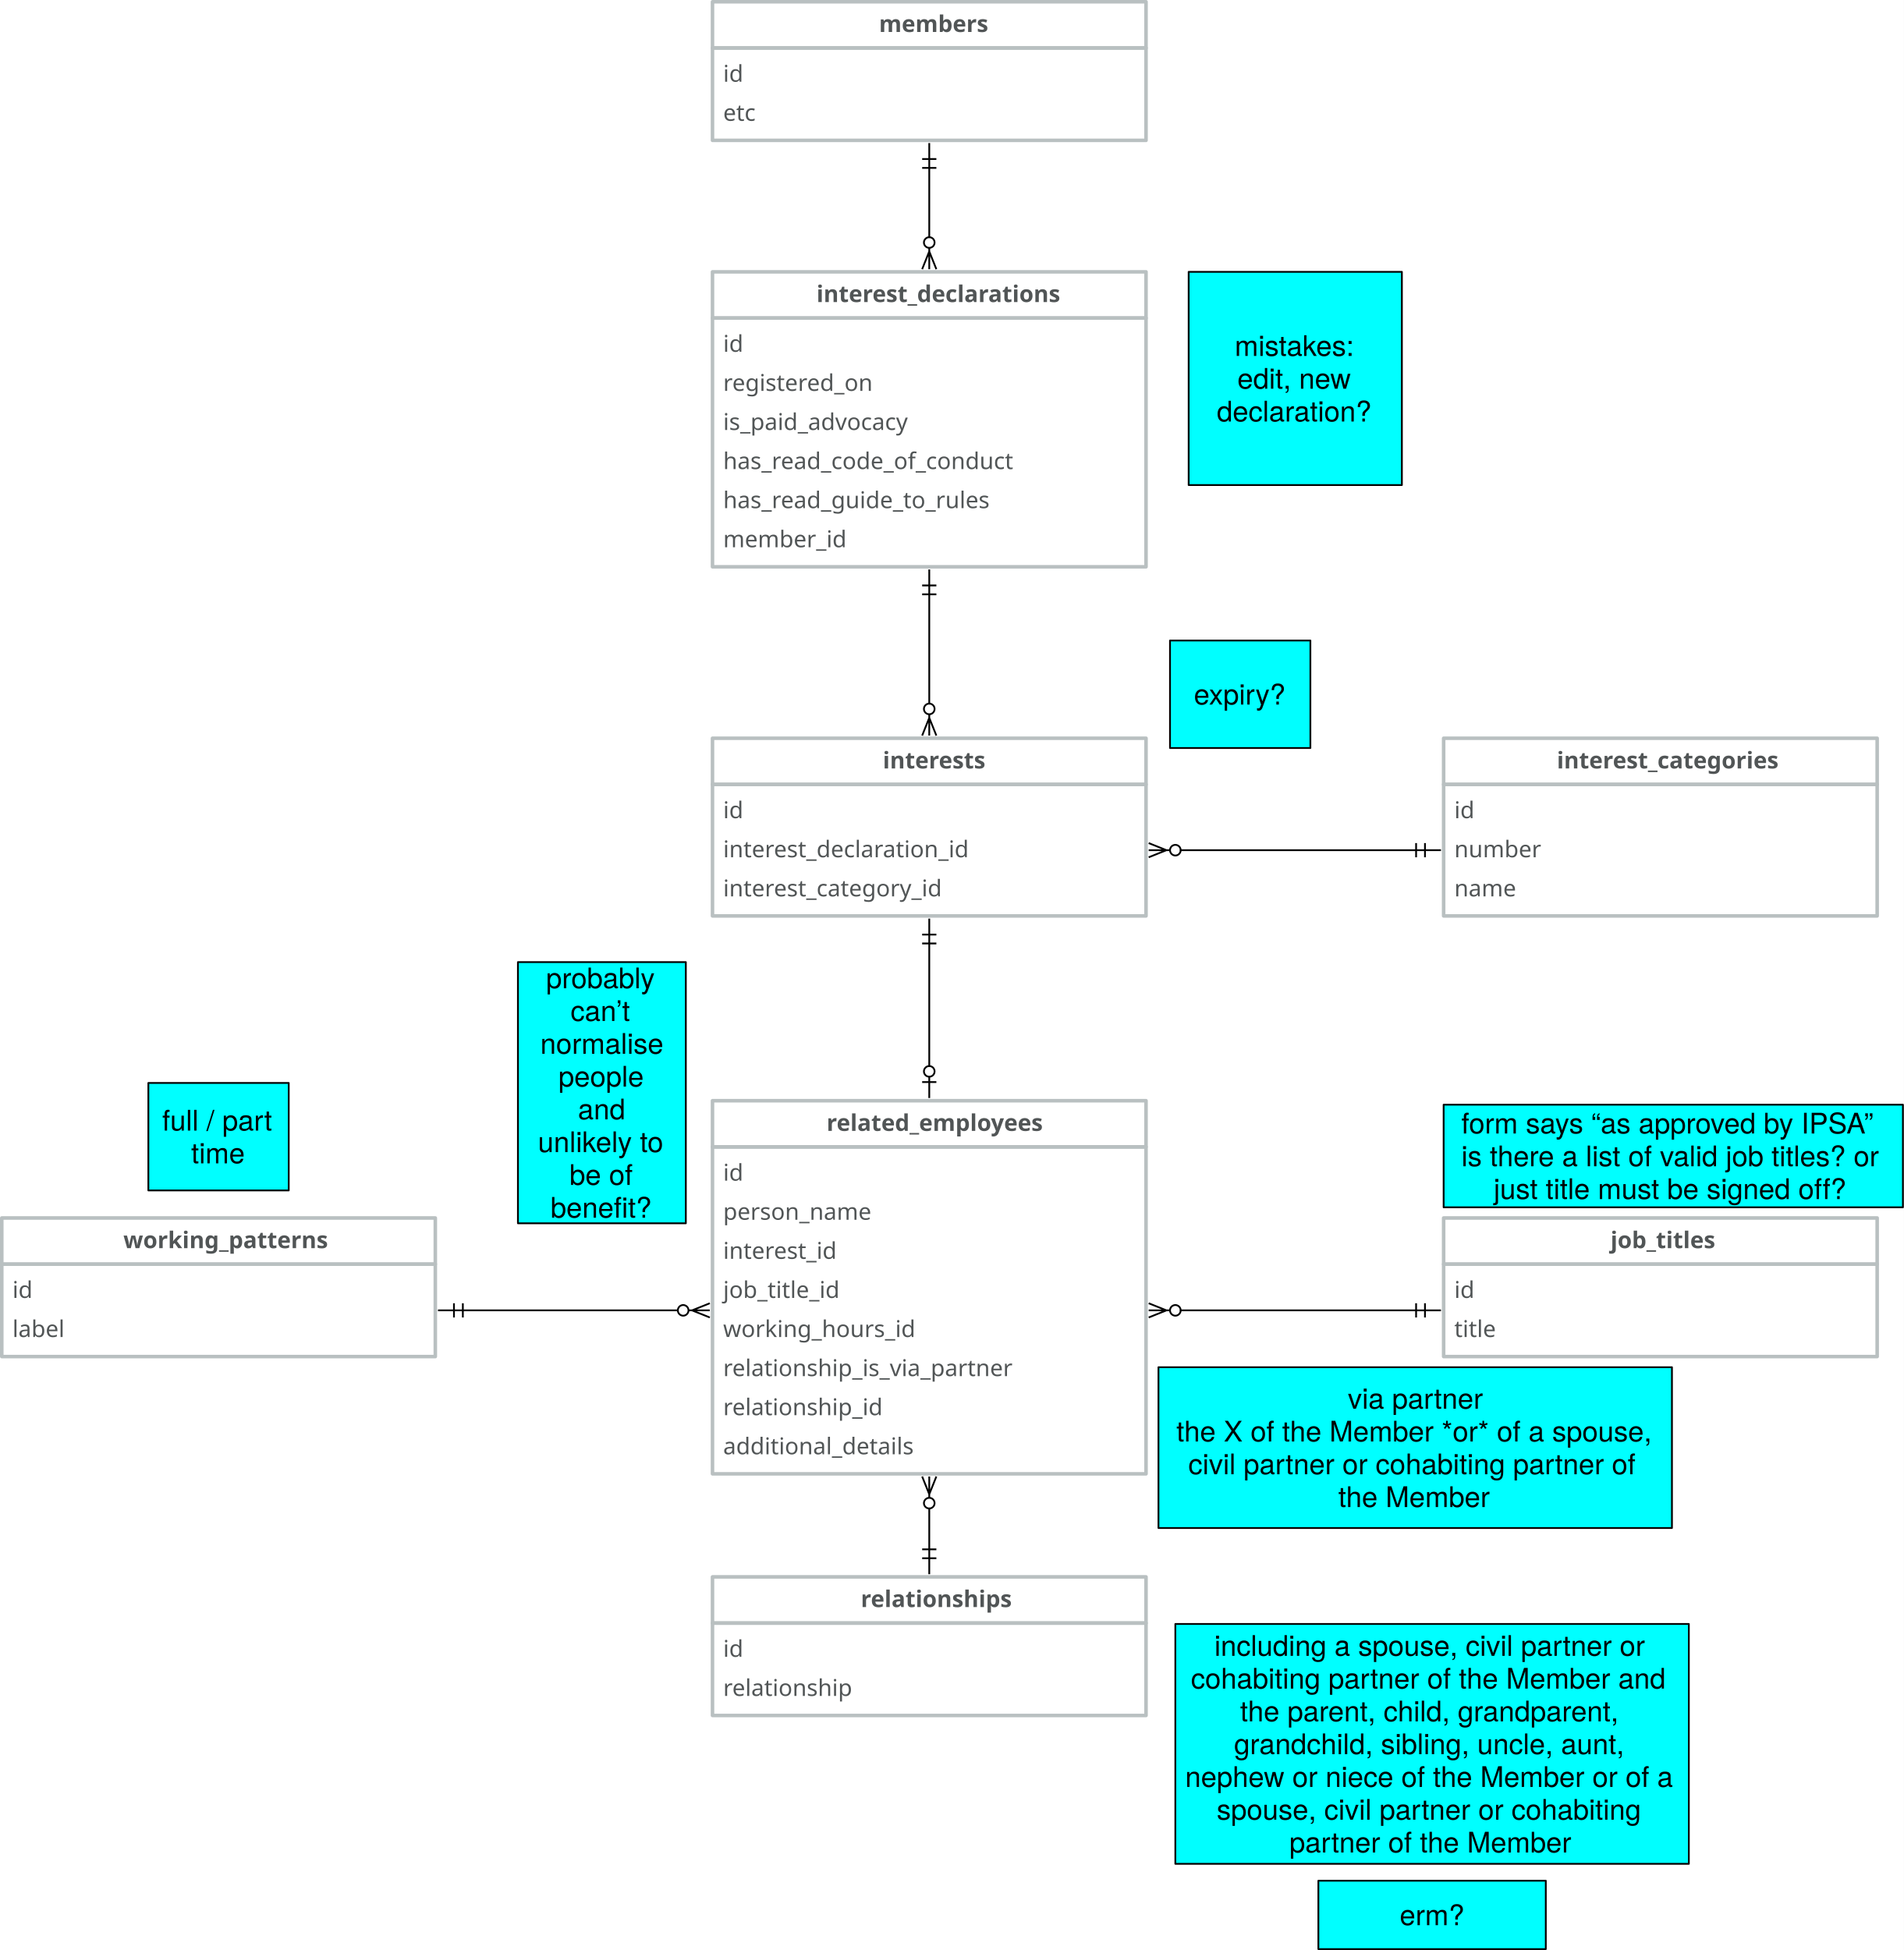
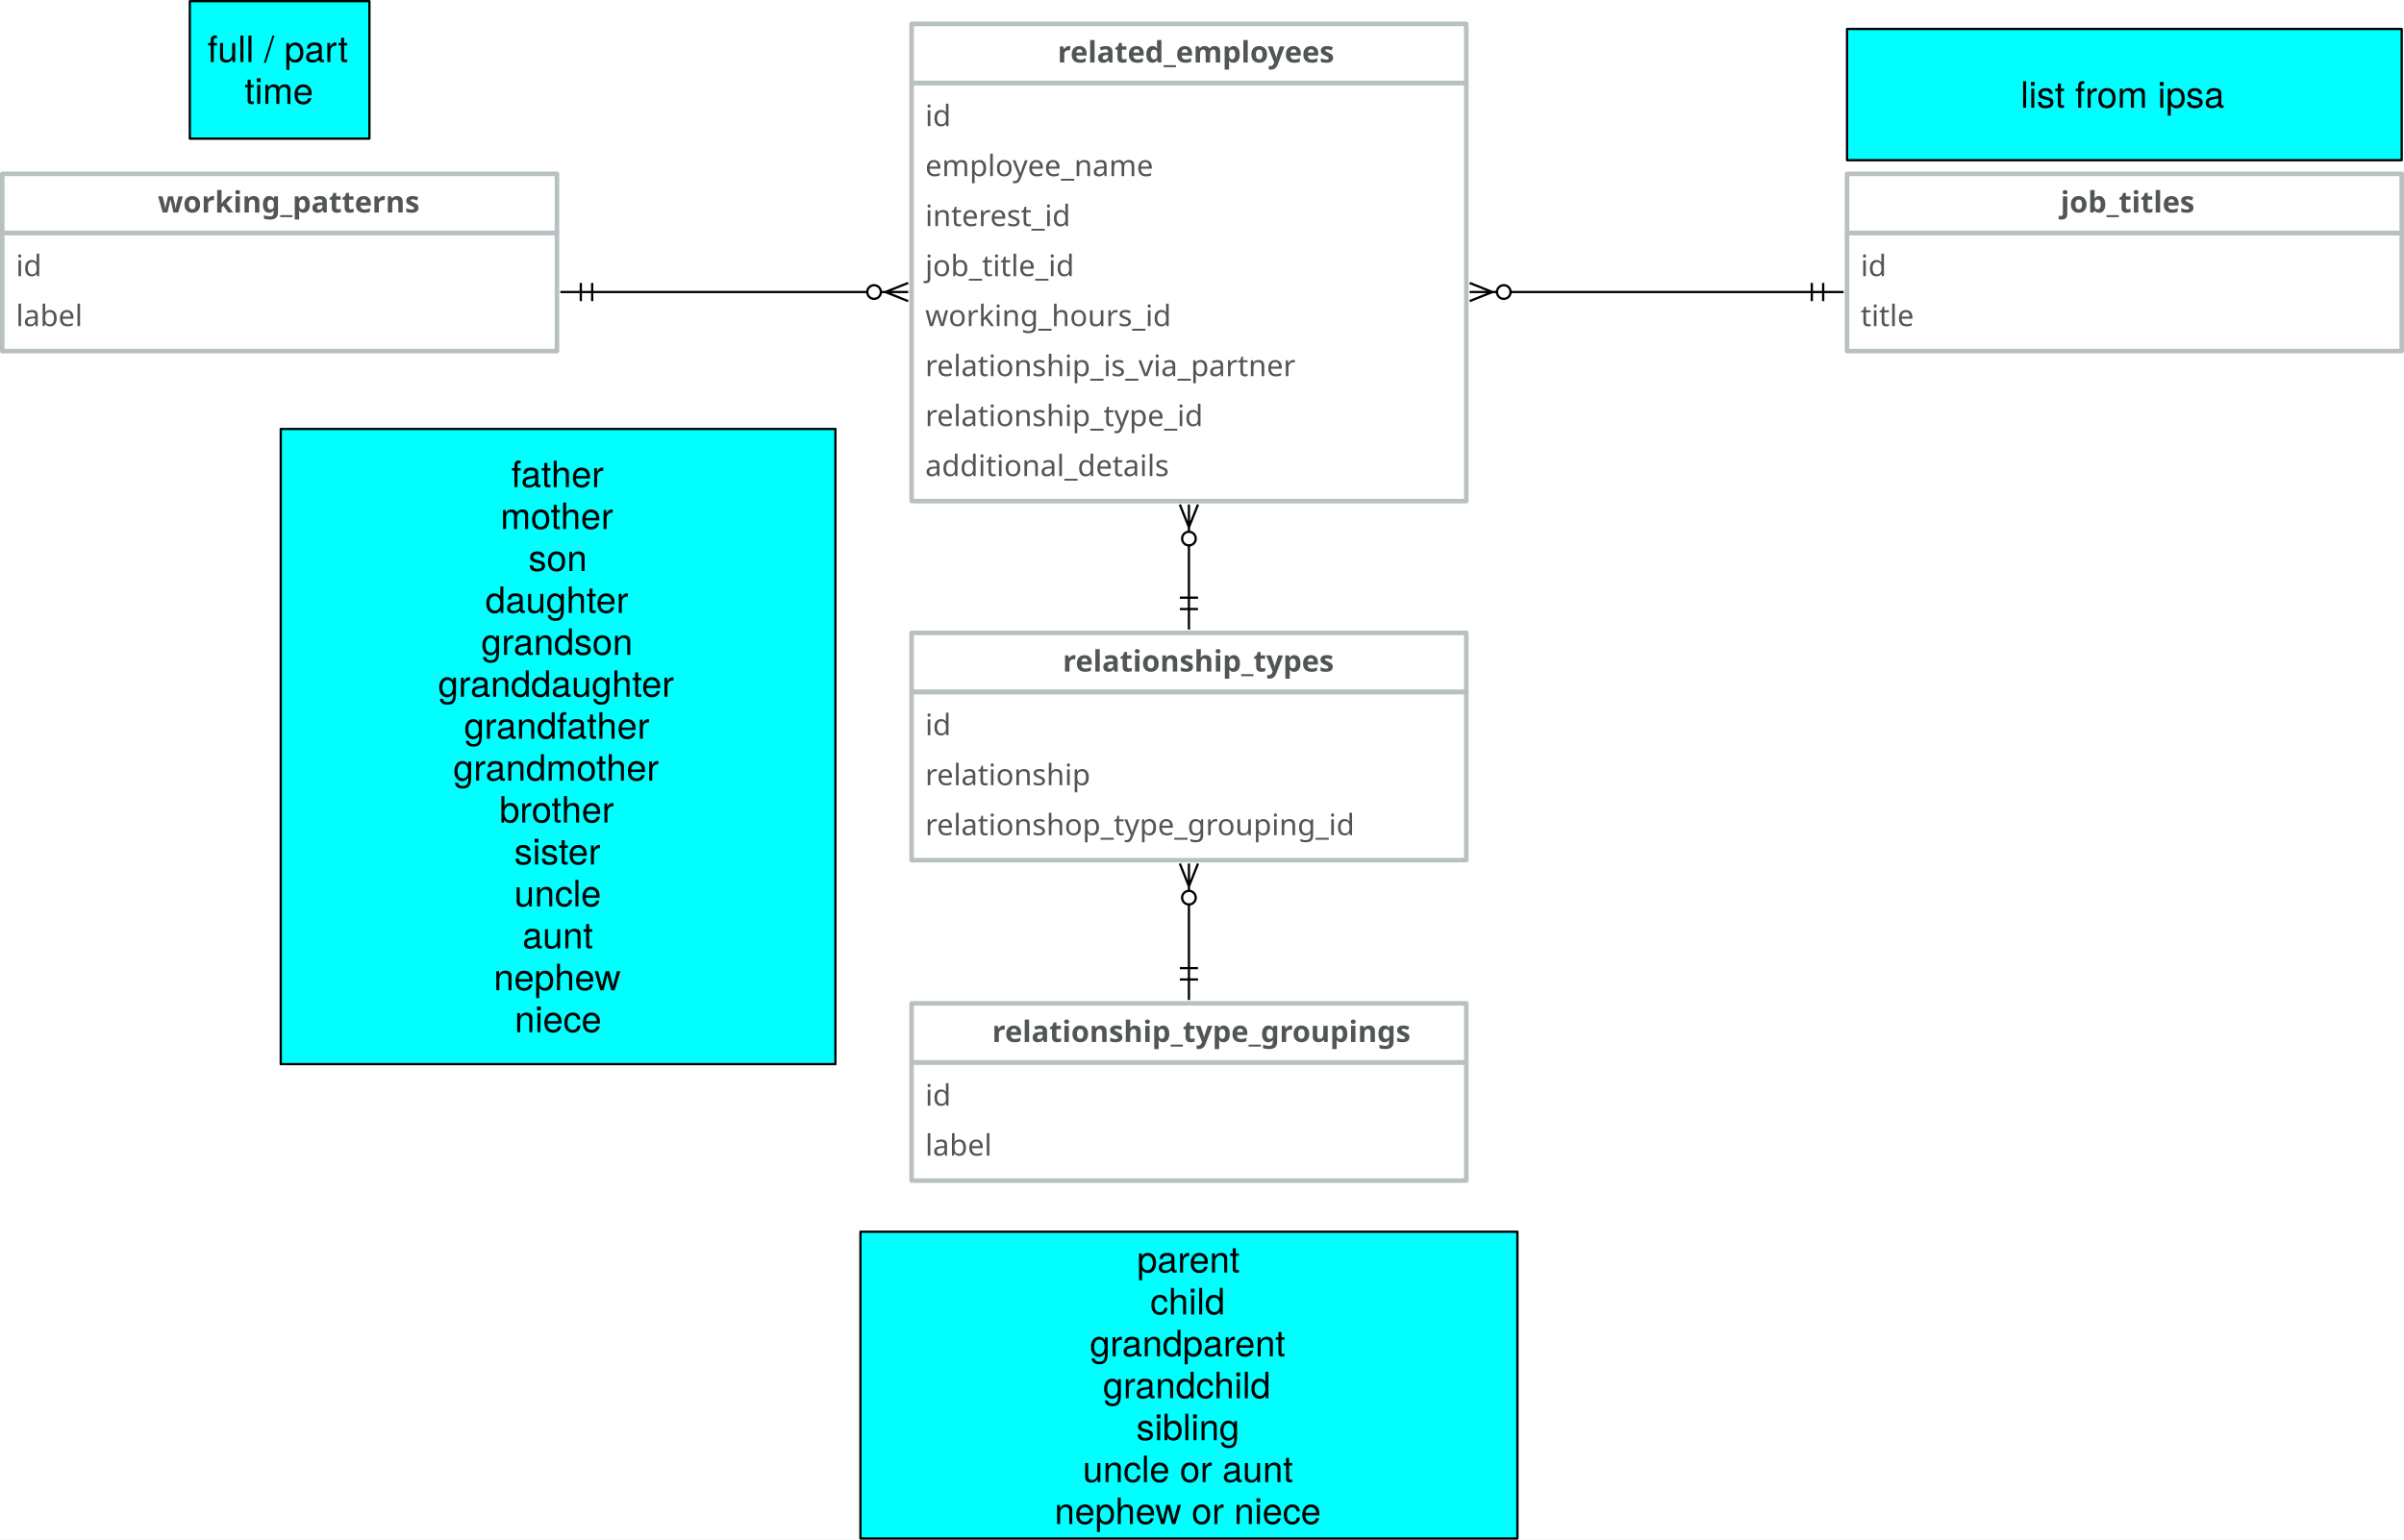
- <svg xmlns="http://www.w3.org/2000/svg" version="1.1" viewBox="-239 29.5 1071.5 1097.5" width="1071.5" height="1097.5">
+ <svg xmlns="http://www.w3.org/2000/svg" version="1.1" viewBox="-239 638.5 1057.5 677.5" width="1057.5" height="677.5">
  <defs>
    <font-face font-family="Avenir" font-size="13" panose-1="2 11 5 3 2 2 3 2 2 4" units-per-em="1000" underline-position="-75" underline-thickness="50" slope="0" x-height="468" cap-height="708" ascent="1e3" descent="-365.997" font-weight="400">
      <font-face-src>
        <font-face-name name="Avenir-Roman" />
      </font-face-src>
    </font-face>
    <font-face font-family="Avenir" font-size="13" panose-1="2 11 7 3 2 2 3 2 2 4" units-per-em="1000" underline-position="-75" underline-thickness="50" slope="0" x-height="480" cap-height="708" ascent="1e3" descent="-365.997" font-weight="800">
      <font-face-src>
        <font-face-name name="Avenir-Heavy" />
      </font-face-src>
    </font-face>
    <marker orient="auto" overflow="visible" markerUnits="strokeWidth" id="DoubleBar_Marker" stroke-linejoin="miter" stroke-miterlimit="10" viewBox="-1 -5 16 10" markerWidth="16" markerHeight="10" color="black">
      <g>
        <path d="M 14 0 L 0 0 M 5 4 L 5 -4 M 0 4 L 0 -4" fill="none" stroke="currentColor" stroke-width="1" />
      </g>
    </marker>
    <marker orient="auto" overflow="visible" markerUnits="strokeWidth" id="CrowBall_Marker" stroke-linejoin="miter" stroke-miterlimit="10" viewBox="-19 -5 20 10" markerWidth="20" markerHeight="10" color="black">
      <g>
        <path d="M -18 0 L -6 0 M -18 -4 L -8 0 L -18 4 M -.879 -2.121 C .293 -.95 .293 .95 -.879 2.121 C -2.05 3.293 -3.95 3.293 -5.121 2.121 C -6.293 .95 -6.293 -.95 -5.121 -2.121 C -3.95 -3.293 -2.05 -3.293 -.879 -2.121" fill="none" stroke="currentColor" stroke-width="1" />
      </g>
    </marker>
    <font-face font-family="Helvetica Neue" font-size="16" panose-1="2 0 5 3 0 0 0 2 0 4" units-per-em="1000" underline-position="-100" underline-thickness="50" slope="0" x-height="517" cap-height="714" ascent="951.996" descent="-212.997" font-weight="400">
      <font-face-src>
        <font-face-name name="HelveticaNeue" />
      </font-face-src>
    </font-face>
-     <marker orient="auto" overflow="visible" markerUnits="strokeWidth" id="BarBall_Marker" stroke-linejoin="miter" stroke-miterlimit="10" viewBox="-1 -5 20 10" markerWidth="20" markerHeight="10" color="black">
-       <g>
-         <path d="M 18 0 L 6 0 M 9 4 L 9 -4 M .879 2.121 C -.293 .95 -.293 -.95 .879 -2.121 C 2.05 -3.293 3.95 -3.293 5.121 -2.121 C 6.293 -.95 6.293 .95 5.121 2.121 C 3.95 3.293 2.05 3.293 .879 2.121" fill="none" stroke="currentColor" stroke-width="1" />
-       </g>
-     </marker>
-     <marker orient="auto" overflow="visible" markerUnits="strokeWidth" id="DoubleBar_Marker_2" stroke-linejoin="miter" stroke-miterlimit="10" viewBox="-15 -5 16 10" markerWidth="16" markerHeight="10" color="black">
-       <g>
-         <path d="M -14 0 L 0 0 M -5 -4 L -5 4 M 0 -4 L 0 4" fill="none" stroke="currentColor" stroke-width="1" />
-       </g>
-     </marker>
  </defs>
-   <g id="Canvas_1" stroke-dasharray="none" fill="none" fill-opacity="1" stroke="none" stroke-opacity="1">
-     <rect fill="white" x="-239" y="29.5" width="1071.5" height="1097.5" />
+   <g id="Canvas_1" fill-opacity="1" stroke="none" stroke-dasharray="none" fill="none" stroke-opacity="1">
+     <rect fill="white" x="-239" y="638.5" width="1057.5" height="677.5" />
    <g id="Canvas_1_Layer_1">
-       <g id="Group_2">
-         <g id="Graphic_4">
-           <rect x="162" y="56.5" width="244" height="52" stroke="#b9c0c1" stroke-linecap="round" stroke-linejoin="round" stroke-width="2" />
-           <text transform="translate(168 62.5)" fill="#515556">
-             <tspan font-family="Avenir" font-size="13" font-weight="400" fill="#515556" x="0" y="13">id</tspan>
-             <tspan font-family="Avenir" font-size="13" font-weight="400" fill="#515556" x="0" y="35">etc</tspan>
-           </text>
-         </g>
-         <g id="Graphic_3">
-           <rect x="162" y="30.5" width="244" height="26" stroke="#b9c0c1" stroke-linecap="round" stroke-linejoin="round" stroke-width="2" />
-           <text transform="translate(168 34.5)" fill="#515556">
-             <tspan font-family="Avenir" font-size="13" font-weight="800" fill="#515556" x="87.719" y="13">members</tspan>
-           </text>
-         </g>
-       </g>
-       <g id="Group_5">
-         <g id="Graphic_7">
-           <rect x="162" y="208.5" width="244" height="140" stroke="#b9c0c1" stroke-linecap="round" stroke-linejoin="round" stroke-width="2" />
-           <text transform="translate(168 214.5)" fill="#515556">
-             <tspan font-family="Avenir" font-size="13" font-weight="400" fill="#515556" x="0" y="13">id</tspan>
-             <tspan font-family="Avenir" font-size="13" font-weight="400" fill="#515556" x="0" y="35">registered_on</tspan>
-             <tspan font-family="Avenir" font-size="13" font-weight="400" fill="#515556" x="0" y="57">is_paid_advocacy </tspan>
-             <tspan font-family="Avenir" font-size="13" font-weight="400" fill="#515556" x="0" y="79">has_read_code_of_conduct</tspan>
-             <tspan font-family="Avenir" font-size="13" font-weight="400" fill="#515556" x="0" y="101">has_read_guide_to_rules</tspan>
-             <tspan font-family="Avenir" font-size="13" font-weight="400" fill="#515556" x="0" y="123">member_id</tspan>
-           </text>
-         </g>
-         <g id="Graphic_6">
-           <rect x="162" y="182.5" width="244" height="26" stroke="#b9c0c1" stroke-linecap="round" stroke-linejoin="round" stroke-width="2" />
-           <text transform="translate(168 186.5)" fill="#515556">
-             <tspan font-family="Avenir" font-size="13" font-weight="800" fill="#515556" x="52.547" y="13">interest_declarations</tspan>
-           </text>
-         </g>
-       </g>
-       <g id="Line_8">
-         <line x1="284" y1="163" x2="284" y2="124" marker-end="url(#DoubleBar_Marker)" marker-start="url(#CrowBall_Marker)" stroke="black" stroke-linecap="round" stroke-linejoin="round" stroke-width="1" />
-       </g>
-       <g id="Group_10">
-         <g id="Graphic_12">
-           <rect x="162" y="471" width="244" height="74" stroke="#b9c0c1" stroke-linecap="round" stroke-linejoin="round" stroke-width="2" />
-           <text transform="translate(168 477)" fill="#515556">
-             <tspan font-family="Avenir" font-size="13" font-weight="400" fill="#515556" x="0" y="13">id</tspan>
-             <tspan font-family="Avenir" font-size="13" font-weight="400" fill="#515556" x="0" y="35">interest_declaration_id</tspan>
-             <tspan font-family="Avenir" font-size="13" font-weight="400" fill="#515556" x="0" y="57">interest_category_id</tspan>
-           </text>
-         </g>
-         <g id="Graphic_11">
-           <rect x="162" y="445" width="244" height="26" stroke="#b9c0c1" stroke-linecap="round" stroke-linejoin="round" stroke-width="2" />
-           <text transform="translate(168 449)" fill="#515556">
-             <tspan font-family="Avenir" font-size="13" font-weight="800" fill="#515556" x="89.876" y="13">interests</tspan>
-           </text>
-         </g>
-       </g>
-       <g id="Line_13">
-         <line x1="284" y1="425.5" x2="284" y2="364" marker-end="url(#DoubleBar_Marker)" marker-start="url(#CrowBall_Marker)" stroke="black" stroke-linecap="round" stroke-linejoin="round" stroke-width="1" />
-       </g>
-       <g id="Graphic_14">
-         <rect x="430" y="182.5" width="120" height="120" fill="aqua" />
-         <rect x="430" y="182.5" width="120" height="120" stroke="black" stroke-linecap="round" stroke-linejoin="round" stroke-width="1" />
-         <text transform="translate(435 214.828)" fill="black">
-           <tspan font-family="Helvetica Neue" font-size="16" font-weight="400" fill="black" x="20.912" y="15">mistakes:</tspan>
-           <tspan font-family="Helvetica Neue" font-size="16" font-weight="400" fill="black" x="22.408" y="33.448">edit, new </tspan>
-           <tspan font-family="Helvetica Neue" font-size="16" font-weight="400" fill="black" x="10.848" y="51.896">declaration?</tspan>
-         </text>
-       </g>
-       <g id="Group_15">
-         <g id="Graphic_17">
-           <rect x="573.5" y="471" width="244" height="74" stroke="#b9c0c1" stroke-linecap="round" stroke-linejoin="round" stroke-width="2" />
-           <text transform="translate(579.5 477)" fill="#515556">
-             <tspan font-family="Avenir" font-size="13" font-weight="400" fill="#515556" x="0" y="13">id</tspan>
-             <tspan font-family="Avenir" font-size="13" font-weight="400" fill="#515556" x="0" y="35">number</tspan>
-             <tspan font-family="Avenir" font-size="13" font-weight="400" fill="#515556" x="0" y="57">name</tspan>
-           </text>
-         </g>
-         <g id="Graphic_16">
-           <rect x="573.5" y="445" width="244" height="26" stroke="#b9c0c1" stroke-linecap="round" stroke-linejoin="round" stroke-width="2" />
-           <text transform="translate(579.5 449)" fill="#515556">
-             <tspan font-family="Avenir" font-size="13" font-weight="800" fill="#515556" x="57.734" y="13">interest_categories</tspan>
-           </text>
-         </g>
-       </g>
-       <g id="Line_18">
-         <line x1="425.5" y1="508" x2="558" y2="508" marker-end="url(#DoubleBar_Marker)" marker-start="url(#CrowBall_Marker)" stroke="black" stroke-linecap="round" stroke-linejoin="round" stroke-width="1" />
-       </g>
-       <g id="Graphic_19">
-         <rect x="419.5" y="390" width="79" height="60.5" fill="aqua" />
-         <rect x="419.5" y="390" width="79" height="60.5" stroke="black" stroke-linecap="round" stroke-linejoin="round" stroke-width="1" />
-         <text transform="translate(424.5 411.026)" fill="black">
-           <tspan font-family="Helvetica Neue" font-size="16" font-weight="400" fill="black" x="8.428" y="15">expiry?</tspan>
-         </text>
-       </g>
-       <g id="Line_23">
-         <line x1="284" y1="560.5" x2="284" y2="629.5" marker-end="url(#BarBall_Marker)" marker-start="url(#DoubleBar_Marker_2)" stroke="black" stroke-linecap="round" stroke-linejoin="round" stroke-width="1" />
-       </g>
      <g id="Group_98">
        <g id="Graphic_100">
          <rect x="162" y="675" width="244" height="184" stroke="#b9c0c1" stroke-linecap="round" stroke-linejoin="round" stroke-width="2" />
          <text transform="translate(168 681)" fill="#515556">
            <tspan font-family="Avenir" font-size="13" font-weight="400" fill="#515556" x="0" y="13">id</tspan>
-             <tspan font-family="Avenir" font-size="13" font-weight="400" fill="#515556" x="0" y="35">person_name</tspan>
+             <tspan font-family="Avenir" font-size="13" font-weight="400" fill="#515556" x="0" y="35">employee_name</tspan>
            <tspan font-family="Avenir" font-size="13" font-weight="400" fill="#515556" x="0" y="57">interest_id</tspan>
            <tspan font-family="Avenir" font-size="13" font-weight="400" fill="#515556" x="0" y="79">job_title_id</tspan>
            <tspan font-family="Avenir" font-size="13" font-weight="400" fill="#515556" x="0" y="101">working_hours_id</tspan>
            <tspan font-family="Avenir" font-size="13" font-weight="400" fill="#515556" x="0" y="123">relationship_is_via_partner</tspan>
-             <tspan font-family="Avenir" font-size="13" font-weight="400" fill="#515556" x="0" y="145">relationship_id</tspan>
+             <tspan font-family="Avenir" font-size="13" font-weight="400" fill="#515556" x="0" y="145">relationship_type_id</tspan>
            <tspan font-family="Avenir" font-size="13" font-weight="400" fill="#515556" x="0" y="167">additional_details</tspan>
          </text>
        </g>
        <g id="Graphic_99">
          <rect x="162" y="649" width="244" height="26" stroke="#b9c0c1" stroke-linecap="round" stroke-linejoin="round" stroke-width="2" />
          <text transform="translate(168 653)" fill="#515556">
            <tspan font-family="Avenir" font-size="13" font-weight="800" fill="#515556" x="58.215" y="13">related_employees</tspan>
          </text>
        </g>
      </g>
      <g id="Group_145">
        <g id="Graphic_147">
          <rect x="573.5" y="741" width="244" height="52" stroke="#b9c0c1" stroke-linecap="round" stroke-linejoin="round" stroke-width="2" />
          <text transform="translate(579.5 747)" fill="#515556">
            <tspan font-family="Avenir" font-size="13" font-weight="400" fill="#515556" x="0" y="13">id</tspan>
            <tspan font-family="Avenir" font-size="13" font-weight="400" fill="#515556" x="0" y="35">title</tspan>
          </text>
        </g>
        <g id="Graphic_146">
          <rect x="573.5" y="715" width="244" height="26" stroke="#b9c0c1" stroke-linecap="round" stroke-linejoin="round" stroke-width="2" />
          <text transform="translate(579.5 719)" fill="#515556">
            <tspan font-family="Avenir" font-size="13" font-weight="800" fill="#515556" x="87.933" y="13">job_titles</tspan>
          </text>
        </g>
      </g>
      <g id="Line_148">
        <line x1="425.5" y1="767" x2="558" y2="767" marker-end="url(#DoubleBar_Marker)" marker-start="url(#CrowBall_Marker)" stroke="black" stroke-linecap="round" stroke-linejoin="round" stroke-width="1" />
      </g>
      <g id="Group_149">
        <g id="Graphic_151">
          <rect x="-238" y="741" width="244" height="52" stroke="#b9c0c1" stroke-linecap="round" stroke-linejoin="round" stroke-width="2" />
          <text transform="translate(-232 747)" fill="#515556">
            <tspan font-family="Avenir" font-size="13" font-weight="400" fill="#515556" x="0" y="13">id</tspan>
            <tspan font-family="Avenir" font-size="13" font-weight="400" fill="#515556" x="0" y="35">label</tspan>
          </text>
        </g>
        <g id="Graphic_150">
          <rect x="-238" y="715" width="244" height="26" stroke="#b9c0c1" stroke-linecap="round" stroke-linejoin="round" stroke-width="2" />
          <text transform="translate(-232 719)" fill="#515556">
            <tspan font-family="Avenir" font-size="13" font-weight="800" fill="#515556" x="62.434" y="13">working_patterns</tspan>
          </text>
        </g>
      </g>
      <g id="Line_152">
        <line x1="142.5" y1="767" x2="21.5" y2="767" marker-end="url(#DoubleBar_Marker)" marker-start="url(#CrowBall_Marker)" stroke="black" stroke-linecap="round" stroke-linejoin="round" stroke-width="1" />
      </g>
      <g id="Graphic_153">
        <rect x="-155.5" y="639" width="79" height="60.5" fill="aqua" />
        <rect x="-155.5" y="639" width="79" height="60.5" stroke="black" stroke-linecap="round" stroke-linejoin="round" stroke-width="1" />
        <text transform="translate(-150.5 650.802)" fill="black">
          <tspan font-family="Helvetica Neue" font-size="16" font-weight="400" fill="black" x="2.796" y="15">full / part </tspan>
          <tspan font-family="Helvetica Neue" font-size="16" font-weight="400" fill="black" x="19.084" y="33.448">time</tspan>
        </text>
      </g>
-       <g id="Graphic_155">
-         <rect x="52.5" y="571" width="94.5" height="147" fill="aqua" />
-         <rect x="52.5" y="571" width="94.5" height="147" stroke="black" stroke-linecap="round" stroke-linejoin="round" stroke-width="1" />
-         <text transform="translate(57.5 570.708)" fill="black">
-           <tspan font-family="Helvetica Neue" font-size="16" font-weight="400" fill="black" x="10.834" y="15">probably </tspan>
-           <tspan font-family="Helvetica Neue" font-size="16" font-weight="400" fill="black" x="24.61" y="33.448">can’t </tspan>
-           <tspan font-family="Helvetica Neue" font-size="16" font-weight="400" fill="black" x="7.578" y="51.896">normalise </tspan>
-           <tspan font-family="Helvetica Neue" font-size="16" font-weight="400" fill="black" x="17.802" y="70.344">people</tspan>
-           <tspan font-family="Helvetica Neue" font-size="16" font-weight="400" fill="black" x="28.762" y="88.792">and </tspan>
-           <tspan font-family="Helvetica Neue" font-size="16" font-weight="400" fill="black" x="6.242" y="107.24">unlikely to </tspan>
-           <tspan font-family="Helvetica Neue" font-size="16" font-weight="400" fill="black" x="24.026" y="125.688">be of </tspan>
-           <tspan font-family="Helvetica Neue" font-size="16" font-weight="400" fill="black" x="13.354" y="144.136">benefit?</tspan>
-         </text>
-       </g>
      <g id="Group_156">
        <g id="Graphic_158">
-           <rect x="162" y="943" width="244" height="52" stroke="#b9c0c1" stroke-linecap="round" stroke-linejoin="round" stroke-width="2" />
+           <rect x="162" y="943" width="244" height="74" stroke="#b9c0c1" stroke-linecap="round" stroke-linejoin="round" stroke-width="2" />
          <text transform="translate(168 949)" fill="#515556">
            <tspan font-family="Avenir" font-size="13" font-weight="400" fill="#515556" x="0" y="13">id</tspan>
            <tspan font-family="Avenir" font-size="13" font-weight="400" fill="#515556" x="0" y="35">relationship</tspan>
+             <tspan font-family="Avenir" font-size="13" font-weight="400" fill="#515556" x="0" y="57">relationshop_type_grouping_id</tspan>
          </text>
        </g>
        <g id="Graphic_157">
          <rect x="162" y="917" width="244" height="26" stroke="#b9c0c1" stroke-linecap="round" stroke-linejoin="round" stroke-width="2" />
          <text transform="translate(168 921)" fill="#515556">
-             <tspan font-family="Avenir" font-size="13" font-weight="800" fill="#515556" x="77.468" y="13">relationships</tspan>
+             <tspan font-family="Avenir" font-size="13" font-weight="800" fill="#515556" x="60.49" y="13">relationship_types</tspan>
          </text>
        </g>
      </g>
      <g id="Line_159">
        <line x1="284" y1="878.5" x2="284" y2="901.5" marker-end="url(#DoubleBar_Marker)" marker-start="url(#CrowBall_Marker)" stroke="black" stroke-linecap="round" stroke-linejoin="round" stroke-width="1" />
      </g>
      <g id="Graphic_160">
-         <rect x="422.5" y="943.5" width="289" height="135" fill="aqua" />
-         <rect x="422.5" y="943.5" width="289" height="135" stroke="black" stroke-linecap="round" stroke-linejoin="round" stroke-width="1" />
-         <text transform="translate(427.5 946.432)" fill="black">
-           <tspan font-family="Helvetica Neue" font-size="16" font-weight="400" fill="black" x="16.964" y="15">including a spouse, civil partner or </tspan>
-           <tspan font-family="Helvetica Neue" font-size="16" font-weight="400" fill="black" x="3.756" y="33.448">cohabiting partner of the Member and </tspan>
-           <tspan font-family="Helvetica Neue" font-size="16" font-weight="400" fill="black" x="31.46" y="51.896">the parent, child, grandparent, </tspan>
-           <tspan font-family="Helvetica Neue" font-size="16" font-weight="400" fill="black" x="28.06" y="70.344">grandchild, sibling, uncle, aunt, </tspan>
-           <tspan font-family="Helvetica Neue" font-size="16" font-weight="400" fill="black" x=".516" y="88.792">nephew or niece of the Member or of a </tspan>
-           <tspan font-family="Helvetica Neue" font-size="16" font-weight="400" fill="black" x="18.3" y="107.24">spouse, civil partner or cohabiting </tspan>
-           <tspan font-family="Helvetica Neue" font-size="16" font-weight="400" fill="black" x="59.18" y="125.688">partner of the Member</tspan>
-         </text>
-       </g>
-       <g id="Graphic_161">
-         <rect x="503" y="1088" width="128" height="38.5" fill="aqua" />
-         <rect x="503" y="1088" width="128" height="38.5" stroke="black" stroke-linecap="round" stroke-linejoin="round" stroke-width="1" />
-         <text transform="translate(508 1098.026)" fill="black">
-           <tspan font-family="Helvetica Neue" font-size="16" font-weight="400" fill="black" x="40.768" y="15">erm?</tspan>
-         </text>
-       </g>
-       <g id="Graphic_162">
-         <rect x="413" y="799" width="289" height="90.5" fill="aqua" />
-         <rect x="413" y="799" width="289" height="90.5" stroke="black" stroke-linecap="round" stroke-linejoin="round" stroke-width="1" />
-         <text transform="translate(418 807.354)" fill="black">
-           <tspan font-family="Helvetica Neue" font-size="16" font-weight="400" fill="black" x="101.572" y="15">via partner</tspan>
-           <tspan font-family="Helvetica Neue" font-size="16" font-weight="400" fill="black" x="5.092" y="33.448">the X of the Member *or* of a spouse, </tspan>
-           <tspan font-family="Helvetica Neue" font-size="16" font-weight="400" fill="black" x="11.788" y="51.896">civil partner or cohabiting partner of </tspan>
-           <tspan font-family="Helvetica Neue" font-size="16" font-weight="400" fill="black" x="96.22" y="70.344">the Member</tspan>
+         <rect x="139.5" y="1180.5" width="289" height="135" fill="aqua" />
+         <rect x="139.5" y="1180.5" width="289" height="135" stroke="black" stroke-linecap="round" stroke-linejoin="round" stroke-width="1" />
+         <text transform="translate(144.5 1183.432)" fill="black">
+           <tspan font-family="Helvetica Neue" font-size="16" font-weight="400" fill="black" x="116.676" y="15">parent</tspan>
+           <tspan font-family="Helvetica Neue" font-size="16" font-weight="400" fill="black" x="122.46" y="33.448">child</tspan>
+           <tspan font-family="Helvetica Neue" font-size="16" font-weight="400" fill="black" x="95.932" y="51.896">grandparent</tspan>
+           <tspan font-family="Helvetica Neue" font-size="16" font-weight="400" fill="black" x="101.716" y="70.344">grandchild</tspan>
+           <tspan font-family="Helvetica Neue" font-size="16" font-weight="400" fill="black" x="116.388" y="88.792">sibling</tspan>
+           <tspan font-family="Helvetica Neue" font-size="16" font-weight="400" fill="black" x="92.82" y="107.24">uncle or aunt</tspan>
+           <tspan font-family="Helvetica Neue" font-size="16" font-weight="400" fill="black" x="80.388" y="125.688">nephew or niece</tspan>
        </text>
      </g>
      <g id="Graphic_163">
-         <rect x="573.5" y="651.25" width="258.5" height="57.75" fill="aqua" />
-         <rect x="573.5" y="651.25" width="258.5" height="57.75" stroke="black" stroke-linecap="round" stroke-linejoin="round" stroke-width="1" />
-         <text transform="translate(578.5 652.453)" fill="black">
-           <tspan font-family="Helvetica Neue" font-size="16" font-weight="400" fill="black" x="4.97" y="15">form says “as approved by IPSA” </tspan>
-           <tspan font-family="Helvetica Neue" font-size="16" font-weight="400" fill="black" x="4.978" y="33.448">is there a list of valid job titles? or </tspan>
-           <tspan font-family="Helvetica Neue" font-size="16" font-weight="400" fill="black" x="23.154" y="51.896">just title must be signed off?</tspan>
+         <rect x="573.5" y="651.25" width="244" height="57.75" fill="aqua" />
+         <rect x="573.5" y="651.25" width="244" height="57.75" stroke="black" stroke-linecap="round" stroke-linejoin="round" stroke-width="1" />
+         <text transform="translate(578.5 670.901)" fill="black">
+           <tspan font-family="Helvetica Neue" font-size="16" font-weight="400" fill="black" x="71.36" y="15">list from ipsa</tspan>
        </text>
+       </g>
+       <g id="Graphic_168">
+         <rect x="-115.5" y="827.25" width="244" height="279.5" fill="aqua" />
+         <rect x="-115.5" y="827.25" width="244" height="279.5" stroke="black" stroke-linecap="round" stroke-linejoin="round" stroke-width="1" />
+         <text transform="translate(-110.5 837.864)" fill="black">
+           <tspan font-family="Helvetica Neue" font-size="16" font-weight="400" fill="black" x="96.408" y="15">father</tspan>
+           <tspan font-family="Helvetica Neue" font-size="16" font-weight="400" fill="black" x="91.656" y="33.448">mother</tspan>
+           <tspan font-family="Helvetica Neue" font-size="16" font-weight="400" fill="black" x="103.96" y="51.896">son</tspan>
+           <tspan font-family="Helvetica Neue" font-size="16" font-weight="400" fill="black" x="84.992" y="70.344">daughter</tspan>
+           <tspan font-family="Helvetica Neue" font-size="16" font-weight="400" fill="black" x="83.216" y="88.792">grandson</tspan>
+           <tspan font-family="Helvetica Neue" font-size="16" font-weight="400" fill="black" x="64.248" y="107.24">granddaughter</tspan>
+           <tspan font-family="Helvetica Neue" font-size="16" font-weight="400" fill="black" x="75.664" y="125.688">grandfather</tspan>
+           <tspan font-family="Helvetica Neue" font-size="16" font-weight="400" fill="black" x="70.912" y="144.136">grandmother</tspan>
+           <tspan font-family="Helvetica Neue" font-size="16" font-weight="400" fill="black" x="91.216" y="162.584">brother</tspan>
+           <tspan font-family="Helvetica Neue" font-size="16" font-weight="400" fill="black" x="97.744" y="181.032">sister</tspan>
+           <tspan font-family="Helvetica Neue" font-size="16" font-weight="400" fill="black" x="97.736" y="199.48">uncle</tspan>
+           <tspan font-family="Helvetica Neue" font-size="16" font-weight="400" fill="black" x="101.288" y="217.928">aunt</tspan>
+           <tspan font-family="Helvetica Neue" font-size="16" font-weight="400" fill="black" x="88.704" y="236.376">nephew</tspan>
+           <tspan font-family="Helvetica Neue" font-size="16" font-weight="400" fill="black" x="97.888" y="254.824">niece</tspan>
+         </text>
+       </g>
+       <g id="Group_173">
+         <g id="Graphic_175">
+           <rect x="162" y="1106" width="244" height="52" stroke="#b9c0c1" stroke-linecap="round" stroke-linejoin="round" stroke-width="2" />
+           <text transform="translate(168 1112)" fill="#515556">
+             <tspan font-family="Avenir" font-size="13" font-weight="400" fill="#515556" x="0" y="13">id</tspan>
+             <tspan font-family="Avenir" font-size="13" font-weight="400" fill="#515556" x="0" y="35">label</tspan>
+           </text>
+         </g>
+         <g id="Graphic_174">
+           <rect x="162" y="1080" width="244" height="26" stroke="#b9c0c1" stroke-linecap="round" stroke-linejoin="round" stroke-width="2" />
+           <text transform="translate(168 1084)" fill="#515556">
+             <tspan font-family="Avenir" font-size="13" font-weight="800" fill="#515556" x="29.427" y="13">relationship_type_groupings</tspan>
+           </text>
+         </g>
+       </g>
+       <g id="Line_176">
+         <line x1="284" y1="1036.5" x2="284" y2="1064.5" marker-end="url(#DoubleBar_Marker)" marker-start="url(#CrowBall_Marker)" stroke="black" stroke-linecap="round" stroke-linejoin="round" stroke-width="1" />
      </g>
    </g>
  </g>
</svg>
